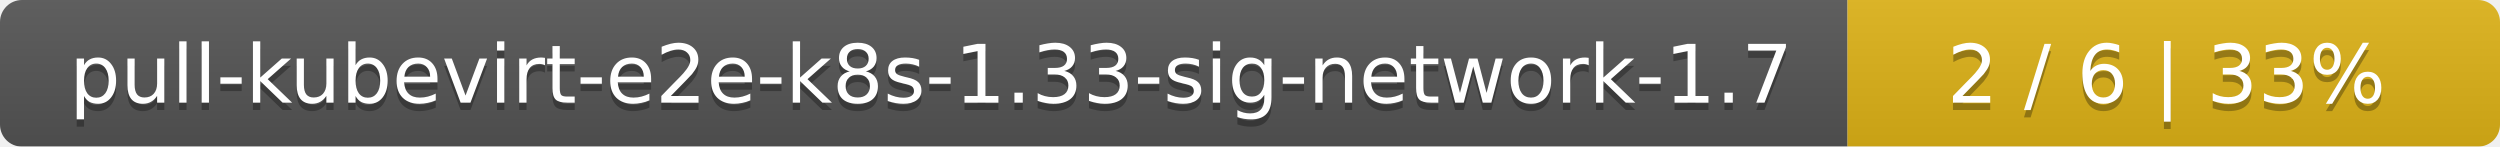
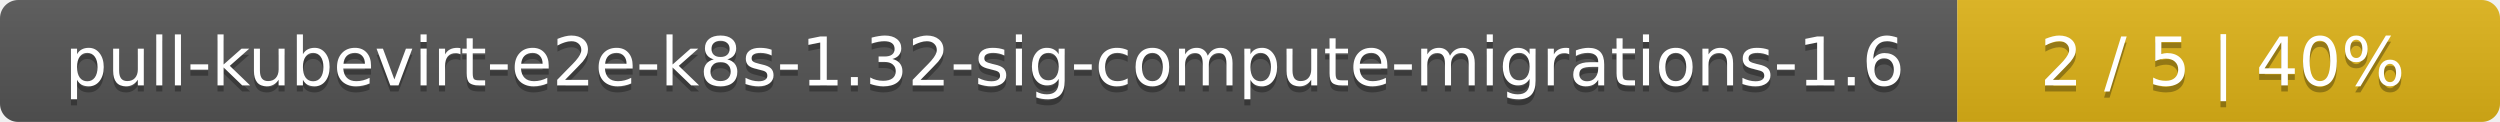
- <svg xmlns="http://www.w3.org/2000/svg" width="341" height="20">
+ <svg xmlns="http://www.w3.org/2000/svg" width="410" height="20">
  <linearGradient id="smooth" x2="0" y2="100%">
    <stop offset="0" stop-color="#bbb" stop-opacity=".1" />
    <stop offset="1" stop-opacity=".1" />
  </linearGradient>
  <mask id="round">
-     <rect width="341" height="20" rx="3" fill="#fff" />
+     <rect width="410" height="20" rx="3" fill="#fff" />
  </mask>
  <g mask="url(#round)">
-     <rect width="252" height="20" fill="#555" />
-     <rect x="252" width="89" height="20" fill="#dfb317" />
-     <rect width="341" height="20" fill="url(#smooth)" />
+     <rect width="321" height="20" fill="#555" />
+     <rect x="321" width="89" height="20" fill="#dfb317" />
+     <rect width="410" height="20" fill="url(#smooth)" />
  </g>
  <g fill="#fff" text-anchor="middle" font-family="DejaVu Sans,Verdana,Geneva,sans-serif" font-size="11">
-     <text x="127" y="15" fill="#010101" fill-opacity=".3">pull-kubevirt-e2e-k8s-1.33-sig-network-1.7</text>
-     <text x="127" y="14">pull-kubevirt-e2e-k8s-1.33-sig-network-1.7</text>
-     <text x="295.5" y="15" fill="#010101" fill-opacity=".3">2 / 6    |    33%</text>
-     <text x="295.5" y="14">2 / 6    |    33%</text>
+     <text x="161.5" y="15" fill="#010101" fill-opacity=".3">pull-kubevirt-e2e-k8s-1.32-sig-compute-migrations-1.6</text>
+     <text x="161.5" y="14">pull-kubevirt-e2e-k8s-1.32-sig-compute-migrations-1.6</text>
+     <text x="364.5" y="15" fill="#010101" fill-opacity=".3">2 / 5    |    40%</text>
+     <text x="364.5" y="14">2 / 5    |    40%</text>
  </g>
</svg>
